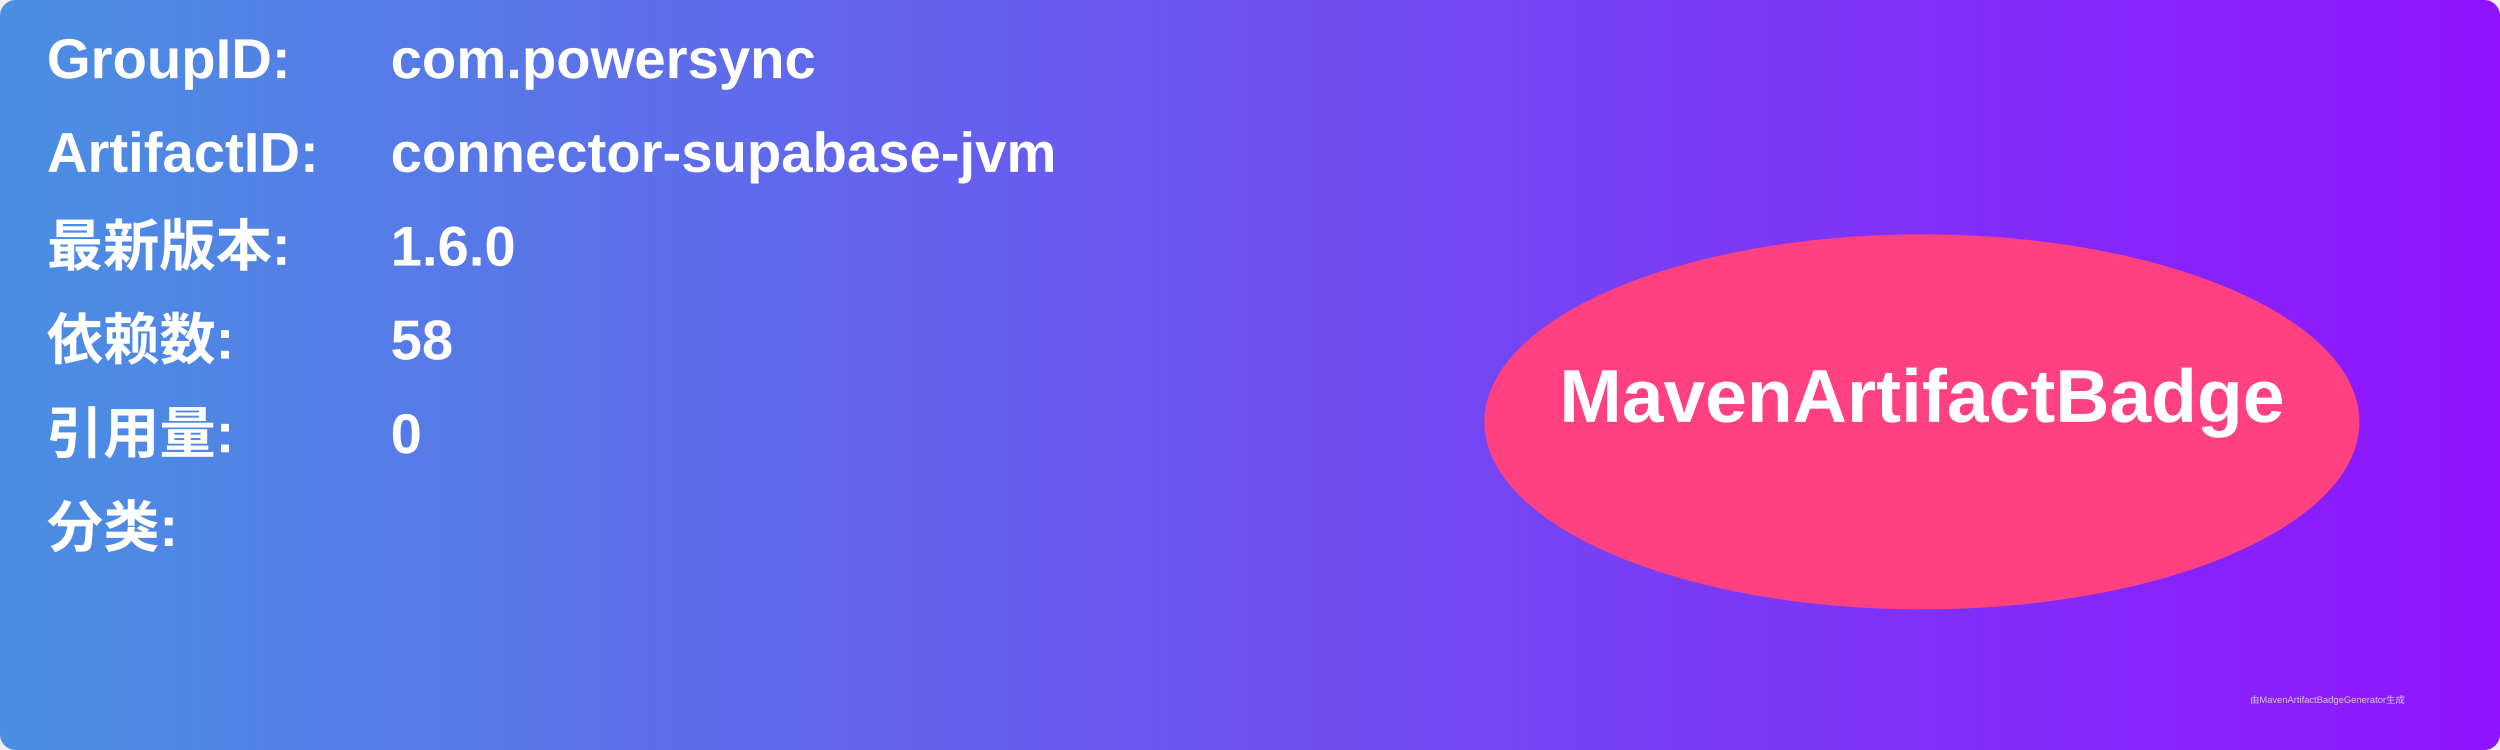
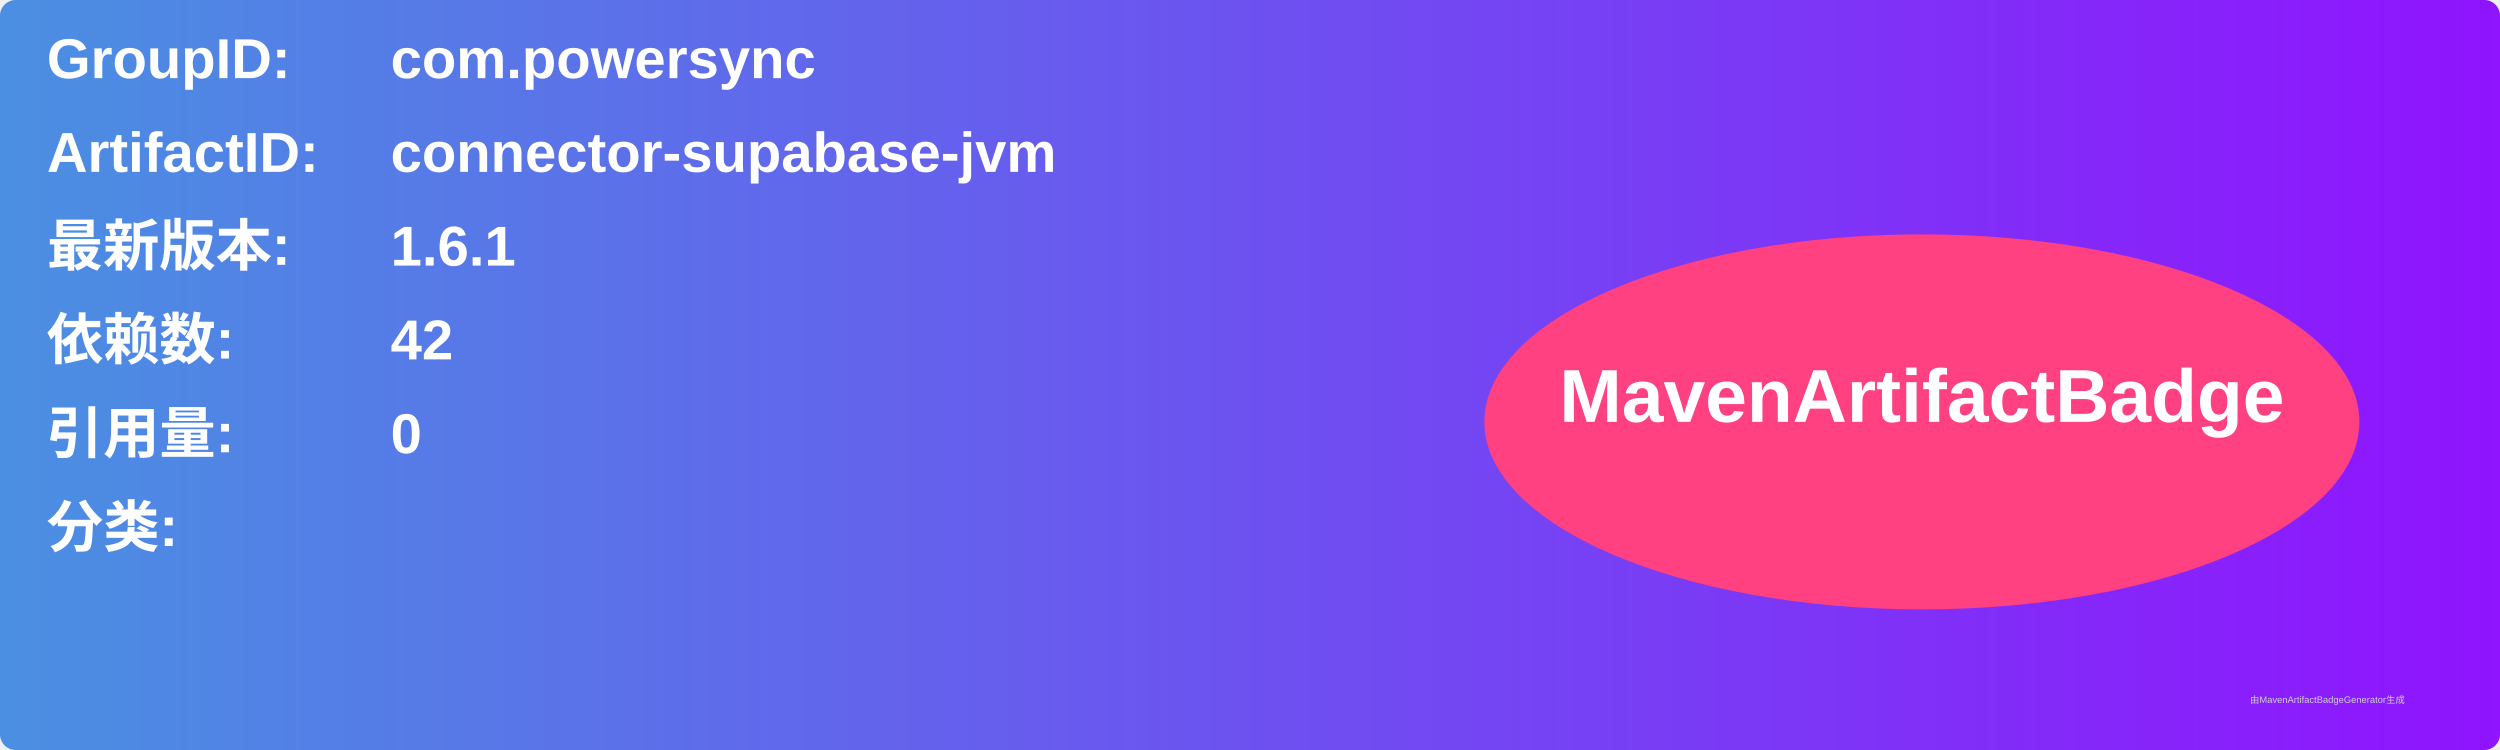
<svg xmlns="http://www.w3.org/2000/svg" width="800" height="240" viewBox="0 0 800 240">
  <linearGradient id="grad" x1="0%" y1="0%" x2="100%" y2="0%">
    <stop offset="0%" stop-color="#4a90e2" />
    <stop offset="100%" stop-color="#9013fe" />
  </linearGradient>
  <rect width="100%" height="100%" rx="5" ry="5" fill="url(#grad)" />
  <g transform="translate(15, 15)">
    <text x="0" y="10" font-family="Arial" font-size="18" fill="white" font-weight="bold" width="260">GroupID:</text>
    <text x="110" y="10" font-family="Arial" font-size="18" fill="white" font-weight="bold" width="460">com.powersync</text>
    <text x="0" y="40" font-family="Arial" font-size="18" fill="white" font-weight="bold" width="260">ArtifactID:</text>
    <text x="110" y="40" font-family="Arial" font-size="18" fill="white" font-weight="bold" width="460">connector-supabase-jvm</text>
    <text x="0" y="70" font-family="Arial" font-size="18" fill="white" font-weight="bold">最新版本:</text>
    <text x="110" y="70" font-family="Arial" font-size="18" fill="white" font-weight="bold">
-       <tspan font-weight="bold">1.6.0</tspan>
+       <tspan font-weight="bold">1.6.1</tspan>
    </text>
    <text x="0" y="100" font-family="Arial" font-size="18" fill="white" font-weight="bold">依赖数: </text>
    <text x="110" y="100" font-family="Arial" font-size="18" fill="white">
-       <tspan font-weight="bold">58</tspan>
+       <tspan font-weight="bold">42</tspan>
    </text>
    <text x="0" y="130" font-family="Arial" font-size="18" fill="white" font-weight="bold">引用量: </text>
    <text x="110" y="130" font-family="Arial" font-size="18" fill="white">
      <tspan font-weight="bold">0</tspan>
    </text>
    <text x="0" y="160" font-family="Arial" font-size="18" fill="white" font-weight="bold">分类:</text>
    <text x="10" y="190" font-family="Arial" font-size="10" fill="white">
      <tspan font-weight="bold" />
    </text>
    <ellipse cx="600" cy="120" rx="140" ry="60" fill="#ff4081" />
    <text x="600" y="120" text-anchor="middle" font-family="Arial" font-size="24" fill="white" font-weight="bold">MavenArtifactBadge</text>
  </g>
  <text x="720" y="225" font-family="Arial" font-size="3" fill="#d0d0d0">由MavenArtifactBadgeGenerator生成</text>
</svg>
